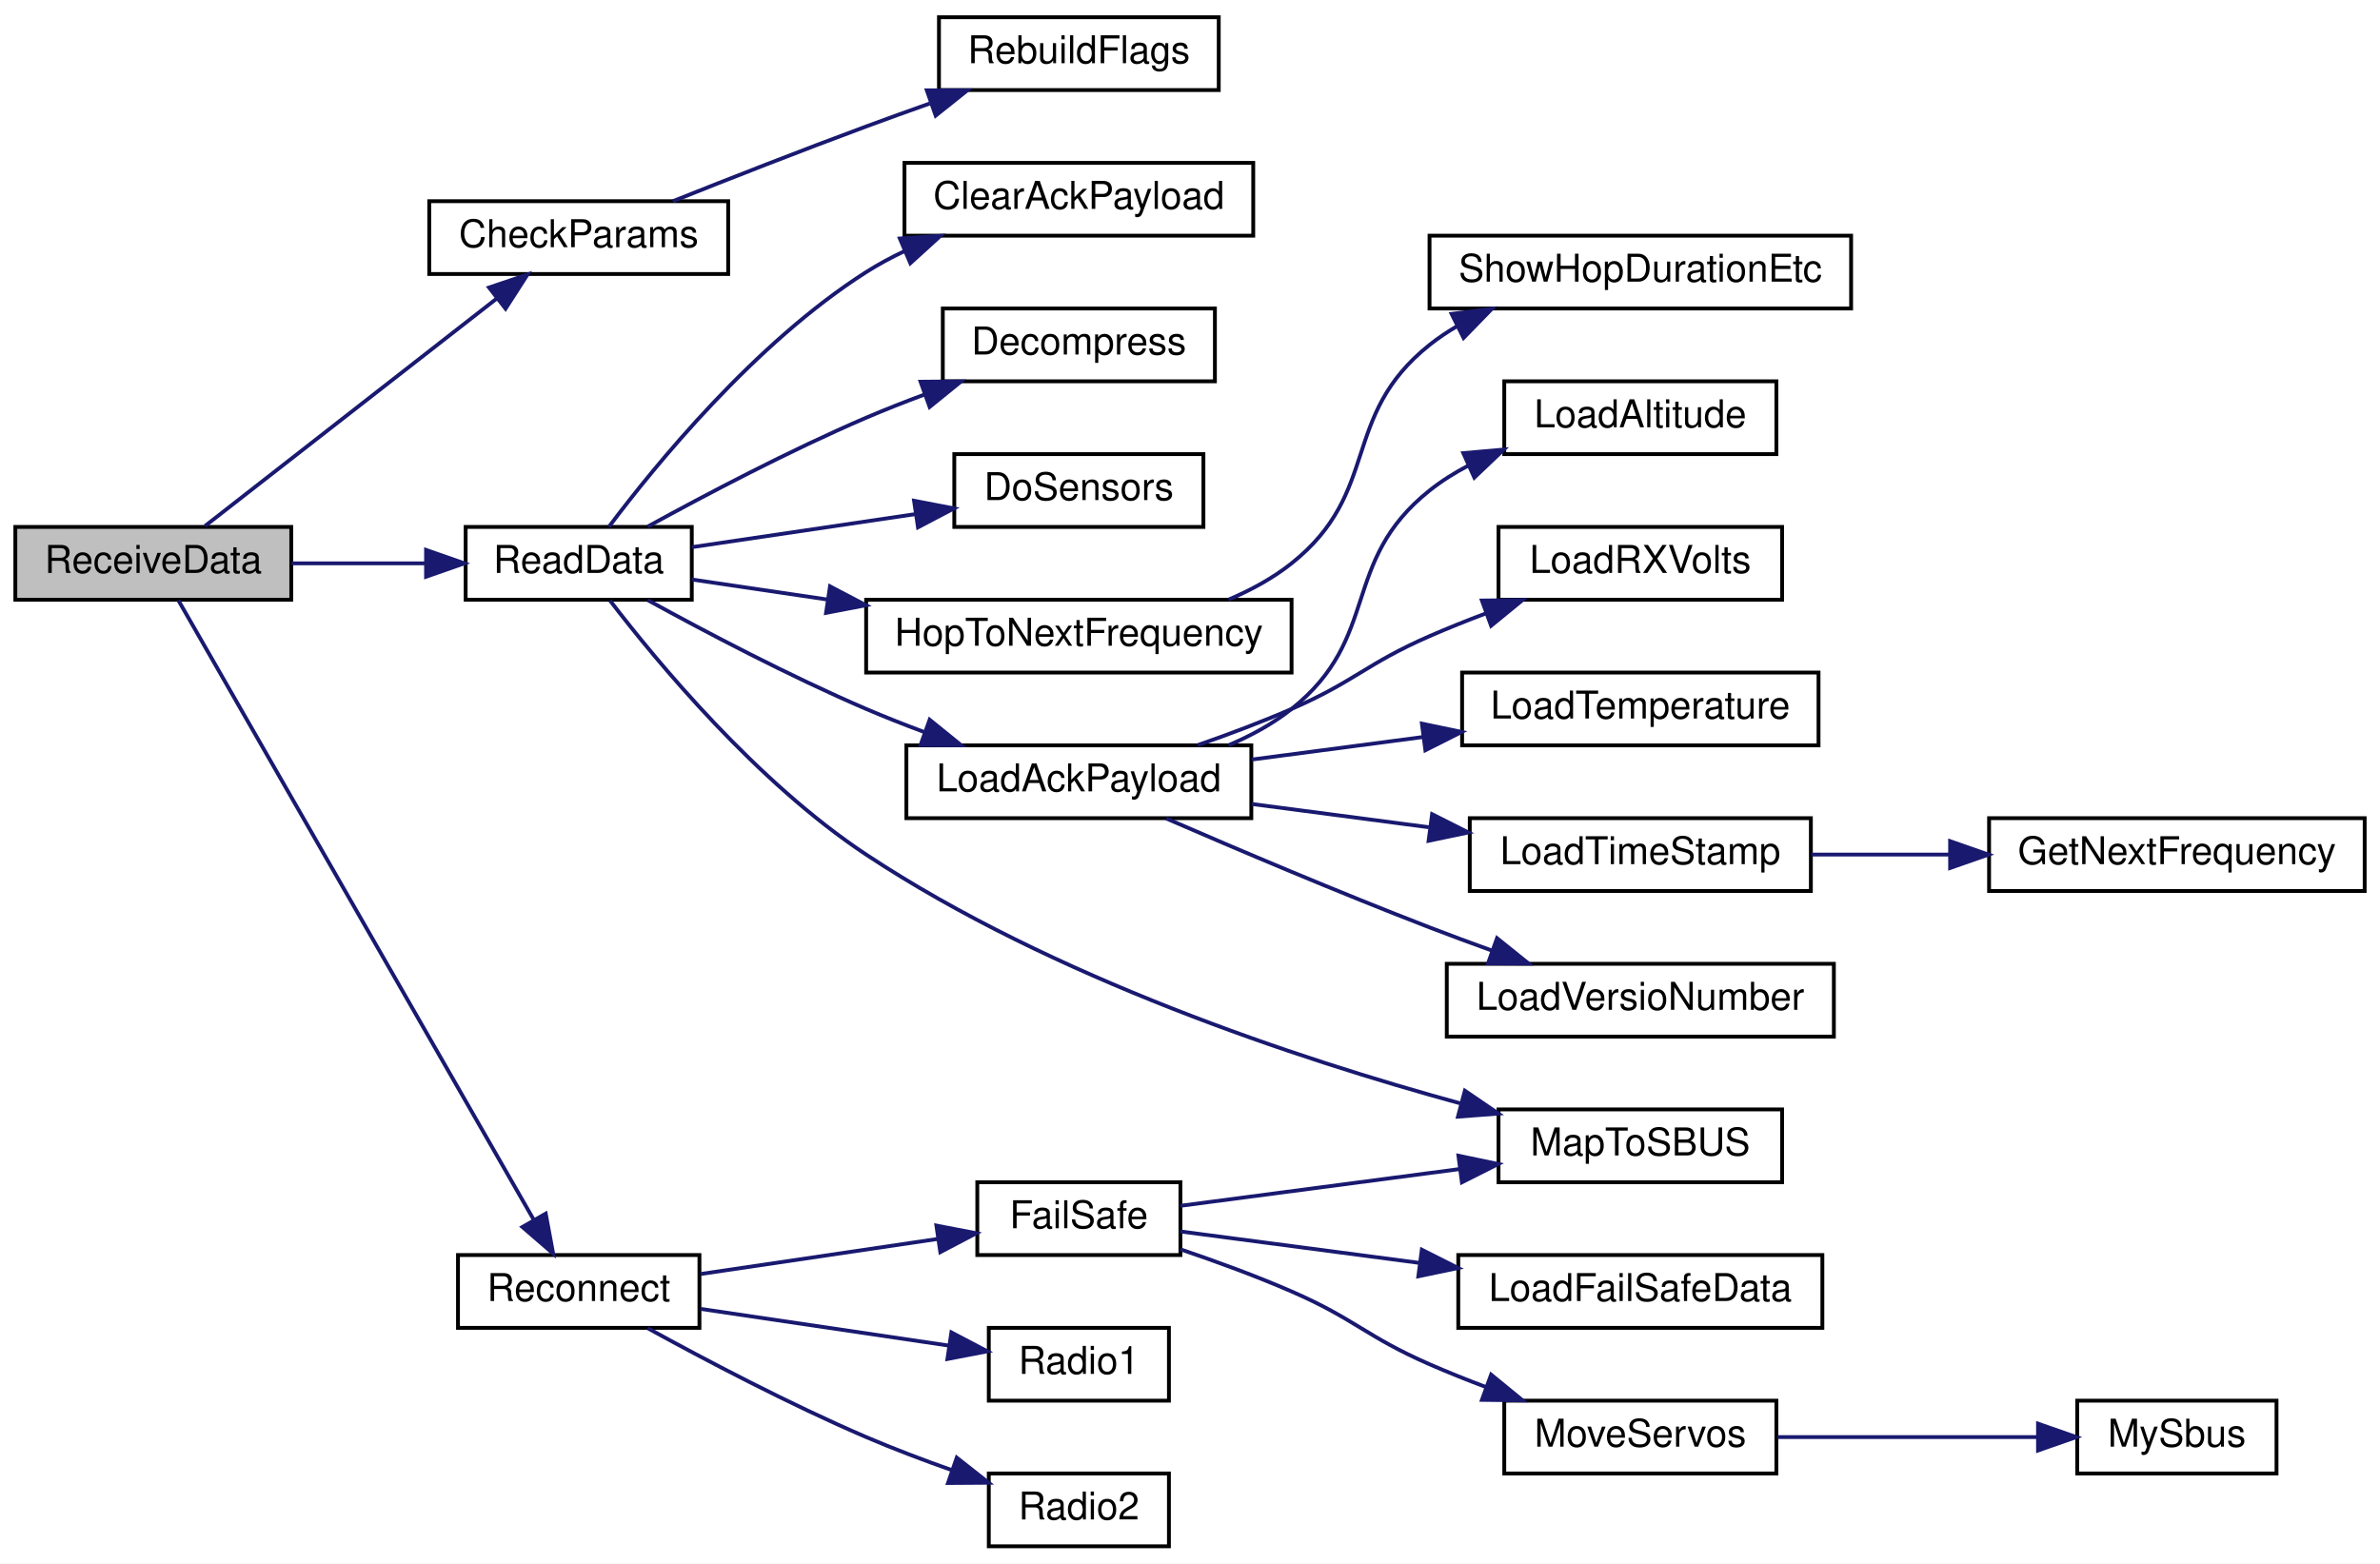
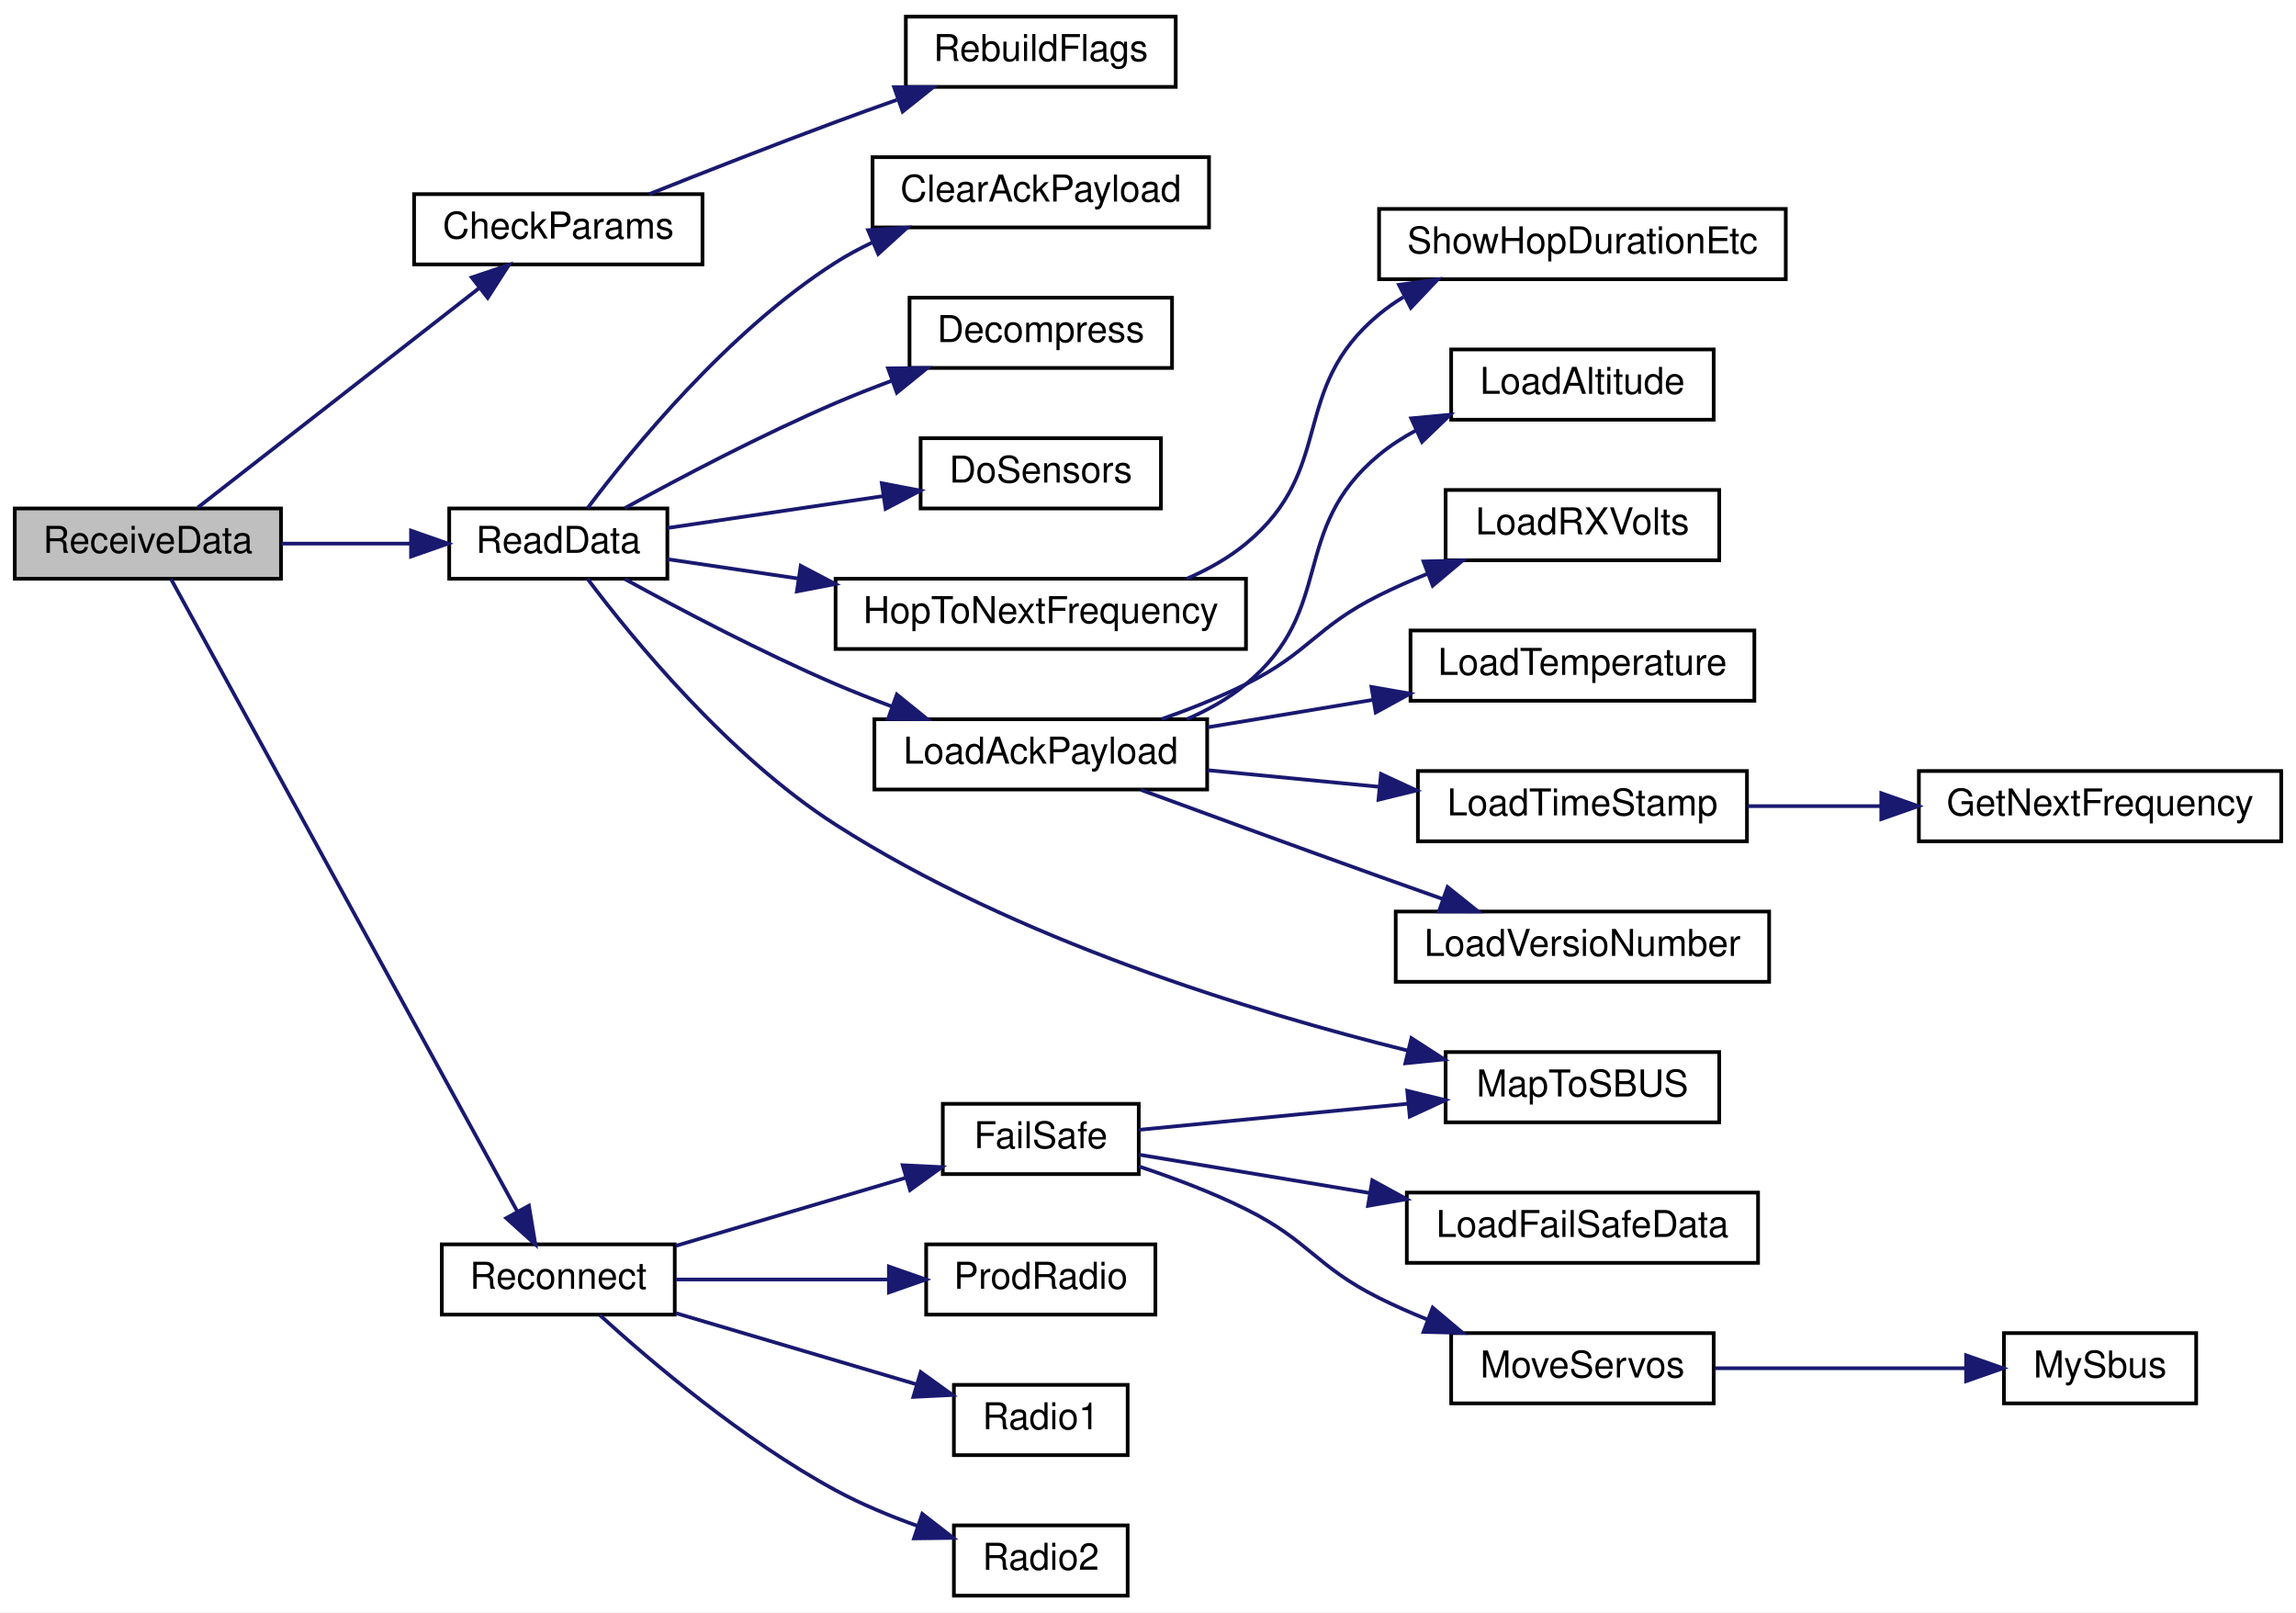
- <svg xmlns="http://www.w3.org/2000/svg" xmlns:xlink="http://www.w3.org/1999/xlink" width="621pt" height="408pt" viewBox="0.00 0.00 621.00 408.00">
-   <g id="graph0" class="graph" transform="scale(1 1) rotate(0) translate(4 404)">
-     <polygon fill="white" stroke="transparent" points="-4,4 -4,-404 617,-404 617,4 -4,4" />
+ <svg xmlns="http://www.w3.org/2000/svg" xmlns:xlink="http://www.w3.org/1999/xlink" width="621pt" height="436pt" viewBox="0.00 0.00 621.00 436.00">
+   <g id="graph0" class="graph" transform="scale(1 1) rotate(0) translate(4 432)">
+     <polygon fill="white" stroke="transparent" points="-4,4 -4,-432 617,-432 617,4 -4,4" />
    <g id="node1" class="node">
      <g id="a_node1">
        <a xlink:title=" ">
-           <polygon fill="#bfbfbf" stroke="black" points="0,-247.5 0,-266.5 72,-266.5 72,-247.5 0,-247.5" />
-           <text text-anchor="middle" x="36" y="-254.5" font-family="Helvetica,sans-Serif" font-size="10.00">ReceiveData</text>
+           <polygon fill="#bfbfbf" stroke="black" points="0,-275.5 0,-294.5 72,-294.5 72,-275.5 0,-275.5" />
+           <text text-anchor="middle" x="36" y="-282.5" font-family="Helvetica,sans-Serif" font-size="10.00">ReceiveData</text>
        </a>
      </g>
    </g>
    <g id="node2" class="node">
      <g id="a_node2">
        <a xlink:href="_receiver_code_2src_2main_8cpp.html#abd09fca8fe7cb7240846989f1ccd6a94" target="_top" xlink:title=" ">
-           <polygon fill="white" stroke="black" points="108,-332.5 108,-351.5 186,-351.5 186,-332.5 108,-332.5" />
-           <text text-anchor="middle" x="147" y="-339.5" font-family="Helvetica,sans-Serif" font-size="10.00">CheckParams</text>
+           <polygon fill="white" stroke="black" points="108,-360.5 108,-379.5 186,-379.5 186,-360.5 108,-360.5" />
+           <text text-anchor="middle" x="147" y="-367.5" font-family="Helvetica,sans-Serif" font-size="10.00">CheckParams</text>
        </a>
      </g>
    </g>
    <g id="edge1" class="edge">
-       <path fill="none" stroke="midnightblue" d="M49.5,-266.75C68.07,-281.23 103.12,-308.56 125.48,-326" />
-       <polygon fill="midnightblue" stroke="midnightblue" points="123.6,-328.97 133.64,-332.36 127.91,-323.45 123.6,-328.97" />
+       <path fill="none" stroke="midnightblue" d="M49.5,-294.75C68.07,-309.23 103.12,-336.56 125.48,-354" />
+       <polygon fill="midnightblue" stroke="midnightblue" points="123.6,-356.97 133.64,-360.36 127.91,-351.45 123.6,-356.97" />
    </g>
    <g id="node4" class="node">
      <g id="a_node4">
        <a xlink:href="_receiver_code_2src_2main_8cpp.html#a07ca94db0e305e9c01ec51e417576308" target="_top" xlink:title=" ">
-           <polygon fill="white" stroke="black" points="117.5,-247.5 117.5,-266.5 176.5,-266.5 176.5,-247.5 117.5,-247.5" />
-           <text text-anchor="middle" x="147" y="-254.5" font-family="Helvetica,sans-Serif" font-size="10.00">ReadData</text>
+           <polygon fill="white" stroke="black" points="117.5,-275.5 117.5,-294.5 176.5,-294.5 176.5,-275.5 117.5,-275.5" />
+           <text text-anchor="middle" x="147" y="-282.5" font-family="Helvetica,sans-Serif" font-size="10.00">ReadData</text>
        </a>
      </g>
    </g>
    <g id="edge3" class="edge">
-       <path fill="none" stroke="midnightblue" d="M72.09,-257C83.24,-257 95.63,-257 107.04,-257" />
-       <polygon fill="midnightblue" stroke="midnightblue" points="107.17,-260.5 117.17,-257 107.17,-253.5 107.17,-260.5" />
+       <path fill="none" stroke="midnightblue" d="M72.09,-285C83.24,-285 95.63,-285 107.04,-285" />
+       <polygon fill="midnightblue" stroke="midnightblue" points="107.17,-288.5 117.17,-285 107.17,-281.5 107.17,-288.5" />
    </g>
    <g id="node18" class="node">
      <g id="a_node18">
        <a xlink:href="radio_8h.html#a692b8b0727e0db358f99c7bf4e8235c0" target="_top" xlink:title=" ">
-           <polygon fill="white" stroke="black" points="115.5,-57.5 115.5,-76.5 178.5,-76.5 178.5,-57.5 115.5,-57.5" />
-           <text text-anchor="middle" x="147" y="-64.5" font-family="Helvetica,sans-Serif" font-size="10.00">Reconnect</text>
+           <polygon fill="white" stroke="black" points="115.5,-76.5 115.5,-95.5 178.5,-95.5 178.5,-76.5 115.5,-76.5" />
+           <text text-anchor="middle" x="147" y="-83.5" font-family="Helvetica,sans-Serif" font-size="10.00">Reconnect</text>
        </a>
      </g>
    </g>
    <g id="edge17" class="edge">
-       <path fill="none" stroke="midnightblue" d="M42.56,-247.32C59.75,-217.34 112.33,-125.69 135.19,-85.84" />
-       <polygon fill="midnightblue" stroke="midnightblue" points="138.39,-87.31 140.33,-76.89 132.31,-83.82 138.39,-87.31" />
+       <path fill="none" stroke="midnightblue" d="M42.26,-275.4C59.31,-244.27 113.27,-145.75 135.88,-104.47" />
+       <polygon fill="midnightblue" stroke="midnightblue" points="139.06,-105.95 140.8,-95.5 132.92,-102.59 139.06,-105.95" />
    </g>
    <g id="node3" class="node">
      <g id="a_node3">
        <a xlink:href="_receiver_code_2src_2main_8cpp.html#ad86a39e4cba19592c760833870f6f69c" target="_top" xlink:title=" ">
-           <polygon fill="white" stroke="black" points="241,-380.5 241,-399.5 314,-399.5 314,-380.5 241,-380.5" />
-           <text text-anchor="middle" x="277.5" y="-387.5" font-family="Helvetica,sans-Serif" font-size="10.00">RebuildFlags</text>
+           <polygon fill="white" stroke="black" points="241,-408.5 241,-427.5 314,-427.5 314,-408.5 241,-408.5" />
+           <text text-anchor="middle" x="277.5" y="-415.5" font-family="Helvetica,sans-Serif" font-size="10.00">RebuildFlags</text>
        </a>
      </g>
    </g>
    <g id="edge2" class="edge">
-       <path fill="none" stroke="midnightblue" d="M171.57,-351.5C186.07,-357.28 205.05,-364.73 222,-371 227.34,-372.98 233,-375.02 238.58,-376.99" />
-       <polygon fill="midnightblue" stroke="midnightblue" points="237.83,-380.43 248.42,-380.44 240.14,-373.83 237.83,-380.43" />
+       <path fill="none" stroke="midnightblue" d="M171.57,-379.5C186.07,-385.28 205.05,-392.73 222,-399 227.34,-400.98 233,-403.02 238.58,-404.99" />
+       <polygon fill="midnightblue" stroke="midnightblue" points="237.83,-408.43 248.42,-408.44 240.14,-401.83 237.83,-408.43" />
    </g>
    <g id="node5" class="node">
      <g id="a_node5">
        <a xlink:href="_receiver_code_2src_2main_8cpp.html#a5a26715a721e1073d6ae00498282c056" target="_top" xlink:title=" ">
-           <polygon fill="white" stroke="black" points="232,-342.5 232,-361.5 323,-361.5 323,-342.5 232,-342.5" />
-           <text text-anchor="middle" x="277.5" y="-349.5" font-family="Helvetica,sans-Serif" font-size="10.00">ClearAckPayload</text>
+           <polygon fill="white" stroke="black" points="232,-370.5 232,-389.5 323,-389.5 323,-370.5 232,-370.5" />
+           <text text-anchor="middle" x="277.5" y="-377.5" font-family="Helvetica,sans-Serif" font-size="10.00">ClearAckPayload</text>
        </a>
      </g>
    </g>
    <g id="edge4" class="edge">
-       <path fill="none" stroke="midnightblue" d="M154.9,-266.56C166.86,-282.48 192.95,-314.5 222,-333 225.14,-335 228.52,-336.82 232,-338.47" />
-       <polygon fill="midnightblue" stroke="midnightblue" points="230.79,-341.76 241.37,-342.45 233.53,-335.32 230.79,-341.76" />
+       <path fill="none" stroke="midnightblue" d="M154.9,-294.56C166.86,-310.48 192.95,-342.5 222,-361 225.14,-363 228.52,-364.82 232,-366.47" />
+       <polygon fill="midnightblue" stroke="midnightblue" points="230.79,-369.76 241.37,-370.45 233.53,-363.32 230.79,-369.76" />
    </g>
    <g id="node6" class="node">
      <g id="a_node6">
        <a xlink:href="radio_8h.html#a8e1f4879c351e462d6bca620ae4279e2" target="_top" xlink:title=" ">
-           <polygon fill="white" stroke="black" points="242,-304.5 242,-323.5 313,-323.5 313,-304.5 242,-304.5" />
-           <text text-anchor="middle" x="277.5" y="-311.5" font-family="Helvetica,sans-Serif" font-size="10.00">Decompress</text>
+           <polygon fill="white" stroke="black" points="242,-332.5 242,-351.5 313,-351.5 313,-332.5 242,-332.5" />
+           <text text-anchor="middle" x="277.5" y="-339.5" font-family="Helvetica,sans-Serif" font-size="10.00">Decompress</text>
        </a>
      </g>
    </g>
    <g id="edge5" class="edge">
-       <path fill="none" stroke="midnightblue" d="M165.02,-266.6C179.81,-274.73 201.96,-286.41 222,-295 226.83,-297.07 231.96,-299.09 237.07,-300.99" />
-       <polygon fill="midnightblue" stroke="midnightblue" points="236.2,-304.39 246.8,-304.48 238.57,-297.81 236.2,-304.39" />
+       <path fill="none" stroke="midnightblue" d="M165.02,-294.6C179.81,-302.73 201.96,-314.41 222,-323 226.83,-325.07 231.96,-327.09 237.07,-328.99" />
+       <polygon fill="midnightblue" stroke="midnightblue" points="236.2,-332.39 246.8,-332.48 238.57,-325.81 236.2,-332.39" />
    </g>
    <g id="node7" class="node">
      <g id="a_node7">
        <a xlink:href="_receiver_code_2src_2main_8cpp.html#a6fa3cec5deb1ccf813e013189b16e22f" target="_top" xlink:title=" ">
-           <polygon fill="white" stroke="black" points="245,-266.5 245,-285.5 310,-285.5 310,-266.5 245,-266.5" />
-           <text text-anchor="middle" x="277.5" y="-273.5" font-family="Helvetica,sans-Serif" font-size="10.00">DoSensors</text>
+           <polygon fill="white" stroke="black" points="245,-294.5 245,-313.5 310,-313.5 310,-294.5 245,-294.5" />
+           <text text-anchor="middle" x="277.5" y="-301.5" font-family="Helvetica,sans-Serif" font-size="10.00">DoSensors</text>
        </a>
      </g>
    </g>
    <g id="edge6" class="edge">
-       <path fill="none" stroke="midnightblue" d="M176.52,-261.22C193.69,-263.76 215.86,-267.03 234.95,-269.86" />
-       <polygon fill="midnightblue" stroke="midnightblue" points="234.5,-273.33 244.91,-271.33 235.53,-266.4 234.5,-273.33" />
+       <path fill="none" stroke="midnightblue" d="M176.52,-289.22C193.69,-291.76 215.86,-295.03 234.95,-297.86" />
+       <polygon fill="midnightblue" stroke="midnightblue" points="234.5,-301.33 244.91,-299.33 235.53,-294.4 234.5,-301.33" />
    </g>
    <g id="node8" class="node">
      <g id="a_node8">
        <a xlink:href="radio_8h.html#aa48ea4c5d47aa93d17dbc7d7b19238d8" target="_top" xlink:title=" ">
-           <polygon fill="white" stroke="black" points="222,-228.5 222,-247.5 333,-247.5 333,-228.5 222,-228.5" />
-           <text text-anchor="middle" x="277.5" y="-235.5" font-family="Helvetica,sans-Serif" font-size="10.00">HopToNextFrequency</text>
+           <polygon fill="white" stroke="black" points="222,-256.5 222,-275.5 333,-275.5 333,-256.5 222,-256.5" />
+           <text text-anchor="middle" x="277.5" y="-263.5" font-family="Helvetica,sans-Serif" font-size="10.00">HopToNextFrequency</text>
        </a>
      </g>
    </g>
    <g id="edge7" class="edge">
-       <path fill="none" stroke="midnightblue" d="M176.52,-252.78C187.08,-251.22 199.53,-249.38 211.99,-247.54" />
-       <polygon fill="midnightblue" stroke="midnightblue" points="212.57,-250.99 221.95,-246.07 211.54,-244.07 212.57,-250.99" />
+       <path fill="none" stroke="midnightblue" d="M176.52,-280.78C187.08,-279.22 199.53,-277.38 211.99,-275.54" />
+       <polygon fill="midnightblue" stroke="midnightblue" points="212.57,-278.99 221.95,-274.07 211.54,-272.07 212.57,-278.99" />
    </g>
    <g id="node10" class="node">
      <g id="a_node10">
        <a xlink:href="radio_8h.html#a664f409561bfcf119e0379dd991217e5" target="_top" xlink:title=" ">
-           <polygon fill="white" stroke="black" points="232.5,-190.5 232.5,-209.5 322.5,-209.5 322.5,-190.5 232.5,-190.5" />
-           <text text-anchor="middle" x="277.5" y="-197.5" font-family="Helvetica,sans-Serif" font-size="10.00">LoadAckPayload</text>
+           <polygon fill="white" stroke="black" points="232.5,-218.5 232.5,-237.5 322.5,-237.5 322.5,-218.5 232.5,-218.5" />
+           <text text-anchor="middle" x="277.5" y="-225.5" font-family="Helvetica,sans-Serif" font-size="10.00">LoadAckPayload</text>
        </a>
      </g>
    </g>
    <g id="edge9" class="edge">
-       <path fill="none" stroke="midnightblue" d="M165.02,-247.4C179.81,-239.27 201.96,-227.59 222,-219 226.83,-216.93 231.96,-214.91 237.07,-213.01" />
-       <polygon fill="midnightblue" stroke="midnightblue" points="238.57,-216.19 246.8,-209.52 236.2,-209.61 238.57,-216.19" />
+       <path fill="none" stroke="midnightblue" d="M165.02,-275.4C179.81,-267.27 201.96,-255.59 222,-247 226.83,-244.93 231.96,-242.91 237.07,-241.01" />
+       <polygon fill="midnightblue" stroke="midnightblue" points="238.57,-244.19 246.8,-237.52 236.2,-237.61 238.57,-244.19" />
    </g>
    <g id="node17" class="node">
      <g id="a_node17">
        <a xlink:href="_receiver_code_2src_2main_8cpp.html#a6a495c5560f12cc3fd3df9454927d681" target="_top" xlink:title=" ">
-           <polygon fill="white" stroke="black" points="387,-95.5 387,-114.5 461,-114.5 461,-95.5 387,-95.5" />
-           <text text-anchor="middle" x="424" y="-102.5" font-family="Helvetica,sans-Serif" font-size="10.00">MapToSBUS</text>
+           <polygon fill="white" stroke="black" points="387,-128.5 387,-147.5 461,-147.5 461,-128.5 387,-128.5" />
+           <text text-anchor="middle" x="424" y="-135.5" font-family="Helvetica,sans-Serif" font-size="10.00">MapToSBUS</text>
        </a>
      </g>
    </g>
    <g id="edge16" class="edge">
-       <path fill="none" stroke="midnightblue" d="M155.16,-247.3C167.31,-231.45 193.43,-199.9 222,-181 270.54,-148.9 334.56,-127.7 377.17,-116.04" />
-       <polygon fill="midnightblue" stroke="midnightblue" points="378.22,-119.38 386.98,-113.41 376.42,-112.61 378.22,-119.38" />
+       <path fill="none" stroke="midnightblue" d="M154.91,-275.46C166.88,-259.56 193,-227.57 222,-209 270.48,-177.97 334.24,-158.44 376.83,-147.88" />
+       <polygon fill="midnightblue" stroke="midnightblue" points="377.74,-151.27 386.64,-145.52 376.1,-144.46 377.74,-151.27" />
    </g>
    <g id="node9" class="node">
      <g id="a_node9">
        <a xlink:href="radio_8h.html#a2863e7455e30e6fddc0fcf56f62d6564" target="_top" xlink:title=" ">
-           <polygon fill="white" stroke="black" points="369,-323.5 369,-342.5 479,-342.5 479,-323.5 369,-323.5" />
-           <text text-anchor="middle" x="424" y="-330.5" font-family="Helvetica,sans-Serif" font-size="10.00">ShowHopDurationEtc</text>
+           <polygon fill="white" stroke="black" points="369,-356.5 369,-375.5 479,-375.5 479,-356.5 369,-356.5" />
+           <text text-anchor="middle" x="424" y="-363.5" font-family="Helvetica,sans-Serif" font-size="10.00">ShowHopDurationEtc</text>
        </a>
      </g>
    </g>
    <g id="edge8" class="edge">
-       <path fill="none" stroke="midnightblue" d="M316.58,-247.54C322.43,-250.03 328.14,-253.13 333,-257 356.46,-275.64 345.57,-295.33 369,-314 371.26,-315.8 373.7,-317.44 376.25,-318.92" />
-       <polygon fill="midnightblue" stroke="midnightblue" points="374.76,-322.09 385.27,-323.42 377.88,-315.82 374.76,-322.09" />
+       <path fill="none" stroke="midnightblue" d="M316.99,-275.5C322.72,-277.99 328.29,-281.11 333,-285 357.57,-305.28 344.46,-326.68 369,-347 371.04,-348.69 373.25,-350.24 375.56,-351.65" />
+       <polygon fill="midnightblue" stroke="midnightblue" points="374.37,-354.98 384.87,-356.45 377.58,-348.76 374.37,-354.98" />
    </g>
    <g id="node11" class="node">
      <g id="a_node11">
        <a xlink:href="radio_8h.html#ae7c02edb19bdc7bb0dc66f4b4d698b04" target="_top" xlink:title=" ">
-           <polygon fill="white" stroke="black" points="388.5,-285.5 388.5,-304.5 459.5,-304.5 459.5,-285.5 388.5,-285.5" />
-           <text text-anchor="middle" x="424" y="-292.5" font-family="Helvetica,sans-Serif" font-size="10.00">LoadAltitude</text>
+           <polygon fill="white" stroke="black" points="388.5,-318.5 388.5,-337.5 459.5,-337.5 459.5,-318.5 388.5,-318.5" />
+           <text text-anchor="middle" x="424" y="-325.5" font-family="Helvetica,sans-Serif" font-size="10.00">LoadAltitude</text>
        </a>
      </g>
    </g>
    <g id="edge10" class="edge">
-       <path fill="none" stroke="midnightblue" d="M316.58,-209.54C322.43,-212.03 328.14,-215.13 333,-219 356.46,-237.64 345.57,-257.33 369,-276 372.1,-278.47 375.55,-280.64 379.16,-282.53" />
-       <polygon fill="midnightblue" stroke="midnightblue" points="377.81,-285.76 388.37,-286.69 380.69,-279.38 377.81,-285.76" />
+       <path fill="none" stroke="midnightblue" d="M316.99,-237.5C322.72,-239.99 328.29,-243.11 333,-247 357.57,-267.28 344.46,-288.68 369,-309 372.06,-311.53 375.47,-313.73 379.06,-315.65" />
+       <polygon fill="midnightblue" stroke="midnightblue" points="377.69,-318.87 388.24,-319.85 380.6,-312.5 377.69,-318.87" />
    </g>
    <g id="node12" class="node">
      <g id="a_node12">
        <a xlink:href="radio_8h.html#ad5c9d0f57db506102e8363427892186a" target="_top" xlink:title=" ">
-           <polygon fill="white" stroke="black" points="387,-247.5 387,-266.5 461,-266.5 461,-247.5 387,-247.5" />
-           <text text-anchor="middle" x="424" y="-254.5" font-family="Helvetica,sans-Serif" font-size="10.00">LoadRXVolts</text>
+           <polygon fill="white" stroke="black" points="387,-280.5 387,-299.5 461,-299.5 461,-280.5 387,-280.5" />
+           <text text-anchor="middle" x="424" y="-287.5" font-family="Helvetica,sans-Serif" font-size="10.00">LoadRXVolts</text>
        </a>
      </g>
    </g>
    <g id="edge11" class="edge">
-       <path fill="none" stroke="midnightblue" d="M308.51,-209.56C316.56,-212.36 325.19,-215.6 333,-219 349.59,-226.22 352.42,-230.76 369,-238 373.72,-240.06 378.74,-242.07 383.74,-243.95" />
-       <polygon fill="midnightblue" stroke="midnightblue" points="382.67,-247.29 393.27,-247.42 385.07,-240.71 382.67,-247.29" />
+       <path fill="none" stroke="midnightblue" d="M310.18,-237.53C317.81,-240.23 325.82,-243.43 333,-247 350.22,-255.57 351.8,-262.41 369,-271 373.11,-273.05 377.5,-274.99 381.93,-276.77" />
+       <polygon fill="midnightblue" stroke="midnightblue" points="381.02,-280.17 391.61,-280.44 383.5,-273.62 381.02,-280.17" />
    </g>
    <g id="node13" class="node">
      <g id="a_node13">
        <a xlink:href="radio_8h.html#afd3957dcfa0fc56901c2b9ce3519f511" target="_top" xlink:title=" ">
-           <polygon fill="white" stroke="black" points="377.5,-209.5 377.5,-228.5 470.5,-228.5 470.5,-209.5 377.5,-209.5" />
-           <text text-anchor="middle" x="424" y="-216.5" font-family="Helvetica,sans-Serif" font-size="10.00">LoadTemperature</text>
+           <polygon fill="white" stroke="black" points="377.5,-242.5 377.5,-261.5 470.5,-261.5 470.5,-242.5 377.5,-242.5" />
+           <text text-anchor="middle" x="424" y="-249.5" font-family="Helvetica,sans-Serif" font-size="10.00">LoadTemperature</text>
        </a>
      </g>
    </g>
    <g id="edge12" class="edge">
-       <path fill="none" stroke="midnightblue" d="M322.64,-205.8C336.73,-207.66 352.52,-209.73 367.32,-211.68" />
-       <polygon fill="midnightblue" stroke="midnightblue" points="367.01,-215.17 377.38,-213 367.92,-208.23 367.01,-215.17" />
+       <path fill="none" stroke="midnightblue" d="M322.64,-235.33C336.73,-237.67 352.52,-240.29 367.32,-242.75" />
+       <polygon fill="midnightblue" stroke="midnightblue" points="366.94,-246.24 377.38,-244.42 368.09,-239.33 366.94,-246.24" />
    </g>
    <g id="node14" class="node">
      <g id="a_node14">
        <a xlink:href="radio_8h.html#a3830d14fd002f2ec6d0843b15139360a" target="_top" xlink:title=" ">
-           <polygon fill="white" stroke="black" points="379.5,-171.5 379.5,-190.5 468.5,-190.5 468.5,-171.5 379.5,-171.5" />
-           <text text-anchor="middle" x="424" y="-178.5" font-family="Helvetica,sans-Serif" font-size="10.00">LoadTimeStamp</text>
+           <polygon fill="white" stroke="black" points="379.5,-204.5 379.5,-223.5 468.5,-223.5 468.5,-204.5 379.5,-204.5" />
+           <text text-anchor="middle" x="424" y="-211.5" font-family="Helvetica,sans-Serif" font-size="10.00">LoadTimeStamp</text>
        </a>
      </g>
    </g>
    <g id="edge13" class="edge">
-       <path fill="none" stroke="midnightblue" d="M322.64,-194.2C337.21,-192.28 353.58,-190.13 368.81,-188.13" />
-       <polygon fill="midnightblue" stroke="midnightblue" points="369.67,-191.54 379.13,-186.77 368.76,-184.6 369.67,-191.54" />
+       <path fill="none" stroke="midnightblue" d="M322.64,-223.72C337.21,-222.31 353.58,-220.73 368.81,-219.25" />
+       <polygon fill="midnightblue" stroke="midnightblue" points="369.51,-222.7 379.13,-218.25 368.84,-215.73 369.51,-222.7" />
    </g>
    <g id="node16" class="node">
      <g id="a_node16">
        <a xlink:href="radio_8h.html#af067d2e9e8981a59af86ec75a0db36b4" target="_top" xlink:title=" ">
-           <polygon fill="white" stroke="black" points="373.5,-133.5 373.5,-152.5 474.5,-152.5 474.5,-133.5 373.5,-133.5" />
-           <text text-anchor="middle" x="424" y="-140.5" font-family="Helvetica,sans-Serif" font-size="10.00">LoadVersioNumber</text>
+           <polygon fill="white" stroke="black" points="373.5,-166.5 373.5,-185.5 474.5,-185.5 474.5,-166.5 373.5,-166.5" />
+           <text text-anchor="middle" x="424" y="-173.5" font-family="Helvetica,sans-Serif" font-size="10.00">LoadVersioNumber</text>
        </a>
      </g>
    </g>
    <g id="edge15" class="edge">
-       <path fill="none" stroke="midnightblue" d="M300.3,-190.42C318.54,-182.51 345.31,-171.13 369,-162 374.22,-159.99 379.75,-157.94 385.2,-155.98" />
-       <polygon fill="midnightblue" stroke="midnightblue" points="386.61,-159.19 394.86,-152.55 384.26,-152.6 386.61,-159.19" />
+       <path fill="none" stroke="midnightblue" d="M304.61,-218.39C322.67,-211.76 347.27,-202.78 369,-195 374.57,-193 380.48,-190.91 386.26,-188.87" />
+       <polygon fill="midnightblue" stroke="midnightblue" points="387.52,-192.13 395.78,-185.51 385.19,-185.53 387.52,-192.13" />
    </g>
    <g id="node15" class="node">
      <g id="a_node15">
        <a xlink:href="radio_8h.html#a5cbe0c69c07d5818a956b9155820cf76" target="_top" xlink:title=" ">
-           <polygon fill="white" stroke="black" points="515,-171.5 515,-190.5 613,-190.5 613,-171.5 515,-171.5" />
-           <text text-anchor="middle" x="564" y="-178.5" font-family="Helvetica,sans-Serif" font-size="10.00">GetNextFrequency</text>
+           <polygon fill="white" stroke="black" points="515,-204.5 515,-223.5 613,-223.5 613,-204.5 515,-204.5" />
+           <text text-anchor="middle" x="564" y="-211.5" font-family="Helvetica,sans-Serif" font-size="10.00">GetNextFrequency</text>
        </a>
      </g>
    </g>
    <g id="edge14" class="edge">
-       <path fill="none" stroke="midnightblue" d="M468.66,-181C480.14,-181 492.7,-181 504.8,-181" />
-       <polygon fill="midnightblue" stroke="midnightblue" points="504.83,-184.5 514.83,-181 504.83,-177.5 504.83,-184.5" />
+       <path fill="none" stroke="midnightblue" d="M468.66,-214C480.14,-214 492.7,-214 504.8,-214" />
+       <polygon fill="midnightblue" stroke="midnightblue" points="504.83,-217.5 514.83,-214 504.83,-210.5 504.83,-217.5" />
    </g>
    <g id="node19" class="node">
      <g id="a_node19">
        <a xlink:href="radio_8h.html#a42318598726782ebb2e1857f167c8cda" target="_top" xlink:title=" ">
-           <polygon fill="white" stroke="black" points="251,-76.5 251,-95.5 304,-95.5 304,-76.5 251,-76.5" />
-           <text text-anchor="middle" x="277.5" y="-83.5" font-family="Helvetica,sans-Serif" font-size="10.00">FailSafe</text>
+           <polygon fill="white" stroke="black" points="251,-114.5 251,-133.5 304,-133.5 304,-114.5 251,-114.5" />
+           <text text-anchor="middle" x="277.5" y="-121.5" font-family="Helvetica,sans-Serif" font-size="10.00">FailSafe</text>
        </a>
      </g>
    </g>
    <g id="edge18" class="edge">
-       <path fill="none" stroke="midnightblue" d="M178.78,-71.55C197.41,-74.31 221.25,-77.83 240.72,-80.71" />
-       <polygon fill="midnightblue" stroke="midnightblue" points="240.33,-84.19 250.73,-82.19 241.35,-77.26 240.33,-84.19" />
+       <path fill="none" stroke="midnightblue" d="M178.78,-95.1C197.49,-100.64 221.47,-107.73 240.98,-113.5" />
+       <polygon fill="midnightblue" stroke="midnightblue" points="240.15,-116.9 250.73,-116.38 242.14,-110.19 240.15,-116.9" />
    </g>
    <g id="node23" class="node">
      <g id="a_node23">
+         <a xlink:href="radio_8h.html#a99f0389cf05f26f8c76aab69eb7d9529" target="_top" xlink:title=" ">
+           <polygon fill="white" stroke="black" points="246.5,-76.5 246.5,-95.5 308.5,-95.5 308.5,-76.5 246.5,-76.5" />
+           <text text-anchor="middle" x="277.5" y="-83.5" font-family="Helvetica,sans-Serif" font-size="10.00">ProdRadio</text>
+         </a>
+       </g>
+     </g>
+     <g id="edge23" class="edge">
+       <path fill="none" stroke="midnightblue" d="M178.78,-86C195.99,-86 217.65,-86 236.2,-86" />
+       <polygon fill="midnightblue" stroke="midnightblue" points="236.42,-89.5 246.42,-86 236.42,-82.5 236.42,-89.5" />
+     </g>
+     <g id="node24" class="node">
+       <g id="a_node24">
        <a xlink:href="radio_8h.html#a6e2d4126d864c50e7c23c988c2bfdd1a" target="_top" xlink:title=" ">
          <polygon fill="white" stroke="black" points="254,-38.5 254,-57.5 301,-57.5 301,-38.5 254,-38.5" />
          <text text-anchor="middle" x="277.5" y="-45.5" font-family="Helvetica,sans-Serif" font-size="10.00">Radio1</text>
        </a>
      </g>
    </g>
-     <g id="edge23" class="edge">
-       <path fill="none" stroke="midnightblue" d="M178.78,-62.45C198.38,-59.55 223.75,-55.8 243.72,-52.85" />
-       <polygon fill="midnightblue" stroke="midnightblue" points="244.24,-56.31 253.62,-51.38 243.21,-49.38 244.24,-56.31" />
-     </g>
-     <g id="node24" class="node">
-       <g id="a_node24">
+     <g id="edge24" class="edge">
+       <path fill="none" stroke="midnightblue" d="M178.78,-76.9C198.47,-71.08 223.98,-63.53 244,-57.61" />
+       <polygon fill="midnightblue" stroke="midnightblue" points="245.02,-60.96 253.62,-54.77 243.04,-54.25 245.02,-60.96" />
+     </g>
+     <g id="node25" class="node">
+       <g id="a_node25">
        <a xlink:href="radio_8h.html#a8b76f3c338025926421c7b308405bbfd" target="_top" xlink:title=" ">
          <polygon fill="white" stroke="black" points="254,-0.5 254,-19.5 301,-19.5 301,-0.5 254,-0.5" />
          <text text-anchor="middle" x="277.5" y="-7.5" font-family="Helvetica,sans-Serif" font-size="10.00">Radio2</text>
        </a>
      </g>
    </g>
-     <g id="edge24" class="edge">
-       <path fill="none" stroke="midnightblue" d="M165.02,-57.4C179.81,-49.27 201.96,-37.59 222,-29 229.17,-25.93 237.02,-22.96 244.48,-20.33" />
-       <polygon fill="midnightblue" stroke="midnightblue" points="245.64,-23.63 253.96,-17.08 243.36,-17.01 245.64,-23.63" />
+     <g id="edge25" class="edge">
+       <path fill="none" stroke="midnightblue" d="M158.27,-76.33C171.91,-63.93 197.18,-42.43 222,-29 228.92,-25.25 236.73,-22.02 244.23,-19.33" />
+       <polygon fill="midnightblue" stroke="midnightblue" points="245.44,-22.62 253.8,-16.12 243.21,-15.98 245.44,-22.62" />
    </g>
    <g id="edge20" class="edge">
-       <path fill="none" stroke="midnightblue" d="M304,-89.35C324.13,-92 352.76,-95.76 376.88,-98.94" />
-       <polygon fill="midnightblue" stroke="midnightblue" points="376.54,-102.42 386.91,-100.25 377.45,-95.48 376.54,-102.42" />
+       <path fill="none" stroke="midnightblue" d="M304,-126.47C324.13,-128.42 352.76,-131.19 376.88,-133.53" />
+       <polygon fill="midnightblue" stroke="midnightblue" points="376.62,-137.02 386.91,-134.5 377.3,-130.06 376.62,-137.02" />
    </g>
    <g id="node20" class="node">
      <g id="a_node20">
        <a xlink:href="_receiver_code_2src_2main_8cpp.html#a7b232e8049c83655363495df07fc96d9" target="_top" xlink:title=" ">
-           <polygon fill="white" stroke="black" points="376.5,-57.5 376.5,-76.5 471.5,-76.5 471.5,-57.5 376.5,-57.5" />
-           <text text-anchor="middle" x="424" y="-64.5" font-family="Helvetica,sans-Serif" font-size="10.00">LoadFailSafeData</text>
+           <polygon fill="white" stroke="black" points="376.5,-90.5 376.5,-109.5 471.5,-109.5 471.5,-90.5 376.5,-90.5" />
+           <text text-anchor="middle" x="424" y="-97.5" font-family="Helvetica,sans-Serif" font-size="10.00">LoadFailSafeData</text>
        </a>
      </g>
    </g>
    <g id="edge19" class="edge">
-       <path fill="none" stroke="midnightblue" d="M304,-82.65C321.28,-80.38 344.8,-77.28 366.38,-74.45" />
-       <polygon fill="midnightblue" stroke="midnightblue" points="366.99,-77.89 376.45,-73.12 366.08,-70.95 366.99,-77.89" />
+       <path fill="none" stroke="midnightblue" d="M304,-119.76C321.28,-116.9 344.8,-112.99 366.38,-109.4" />
+       <polygon fill="midnightblue" stroke="midnightblue" points="367.16,-112.82 376.45,-107.73 366.01,-105.92 367.16,-112.82" />
    </g>
    <g id="node21" class="node">
      <g id="a_node21">
        <a xlink:href="_receiver_code_2src_2main_8cpp.html#a6f2443a0666140cf4d8b7352bb3b793c" target="_top" xlink:title=" ">
-           <polygon fill="white" stroke="black" points="388.5,-19.5 388.5,-38.5 459.5,-38.5 459.5,-19.5 388.5,-19.5" />
-           <text text-anchor="middle" x="424" y="-26.5" font-family="Helvetica,sans-Serif" font-size="10.00">MoveServos</text>
+           <polygon fill="white" stroke="black" points="388.5,-52.5 388.5,-71.5 459.5,-71.5 459.5,-52.5 388.5,-52.5" />
+           <text text-anchor="middle" x="424" y="-59.5" font-family="Helvetica,sans-Serif" font-size="10.00">MoveServos</text>
        </a>
      </g>
    </g>
    <g id="edge21" class="edge">
-       <path fill="none" stroke="midnightblue" d="M304.04,-77.98C313.28,-74.85 323.72,-71.04 333,-67 349.59,-59.78 352.42,-55.24 369,-48 373.72,-45.94 378.74,-43.93 383.74,-42.05" />
-       <polygon fill="midnightblue" stroke="midnightblue" points="385.07,-45.29 393.27,-38.58 382.67,-38.71 385.07,-45.29" />
+       <path fill="none" stroke="midnightblue" d="M304,-116.59C313.34,-113.49 323.85,-109.55 333,-105 350.22,-96.43 351.8,-89.59 369,-81 373.11,-78.95 377.5,-77.01 381.93,-75.23" />
+       <polygon fill="midnightblue" stroke="midnightblue" points="383.5,-78.38 391.61,-71.56 381.02,-71.83 383.5,-78.38" />
    </g>
    <g id="node22" class="node">
      <g id="a_node22">
        <a xlink:href="_receiver_code_2src_2main_8cpp.html#a5424788640aaa8d535d6ea077949ef82" target="_top" xlink:title=" ">
-           <polygon fill="white" stroke="black" points="538,-19.5 538,-38.5 590,-38.5 590,-19.5 538,-19.5" />
-           <text text-anchor="middle" x="564" y="-26.5" font-family="Helvetica,sans-Serif" font-size="10.00">MySbus</text>
+           <polygon fill="white" stroke="black" points="538,-52.5 538,-71.5 590,-71.5 590,-52.5 538,-52.5" />
+           <text text-anchor="middle" x="564" y="-59.5" font-family="Helvetica,sans-Serif" font-size="10.00">MySbus</text>
        </a>
      </g>
    </g>
    <g id="edge22" class="edge">
-       <path fill="none" stroke="midnightblue" d="M459.82,-29C480.59,-29 506.88,-29 527.72,-29" />
-       <polygon fill="midnightblue" stroke="midnightblue" points="527.77,-32.5 537.77,-29 527.77,-25.5 527.77,-32.5" />
+       <path fill="none" stroke="midnightblue" d="M459.82,-62C480.59,-62 506.88,-62 527.72,-62" />
+       <polygon fill="midnightblue" stroke="midnightblue" points="527.77,-65.5 537.77,-62 527.77,-58.5 527.77,-65.5" />
    </g>
  </g>
</svg>
